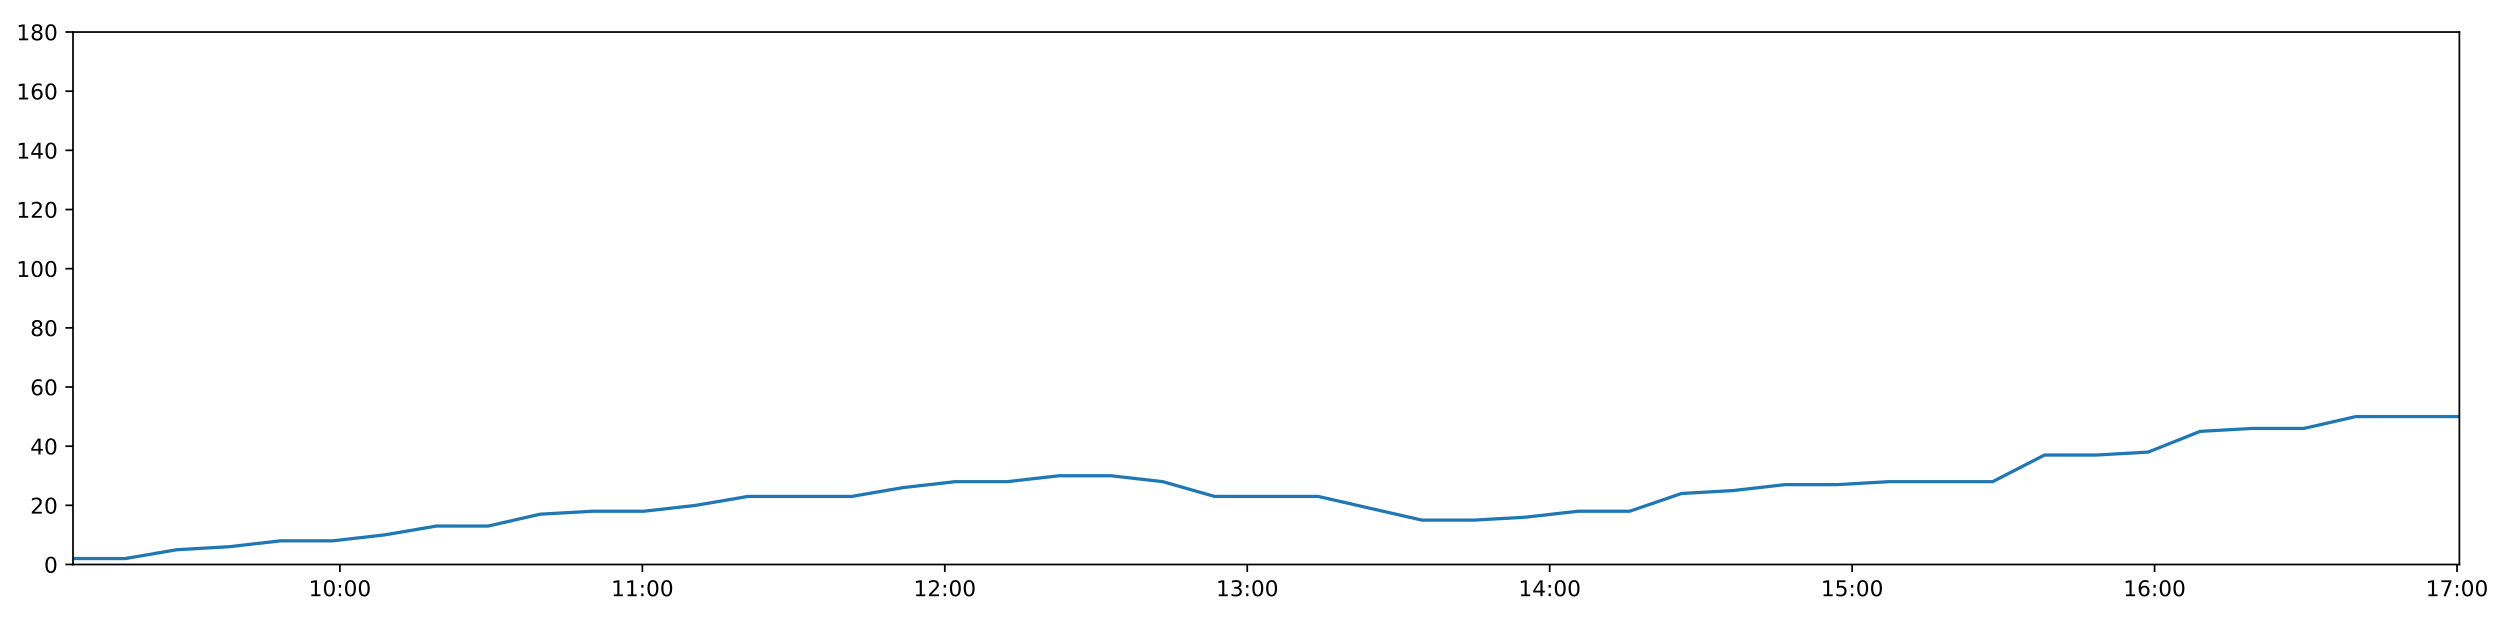
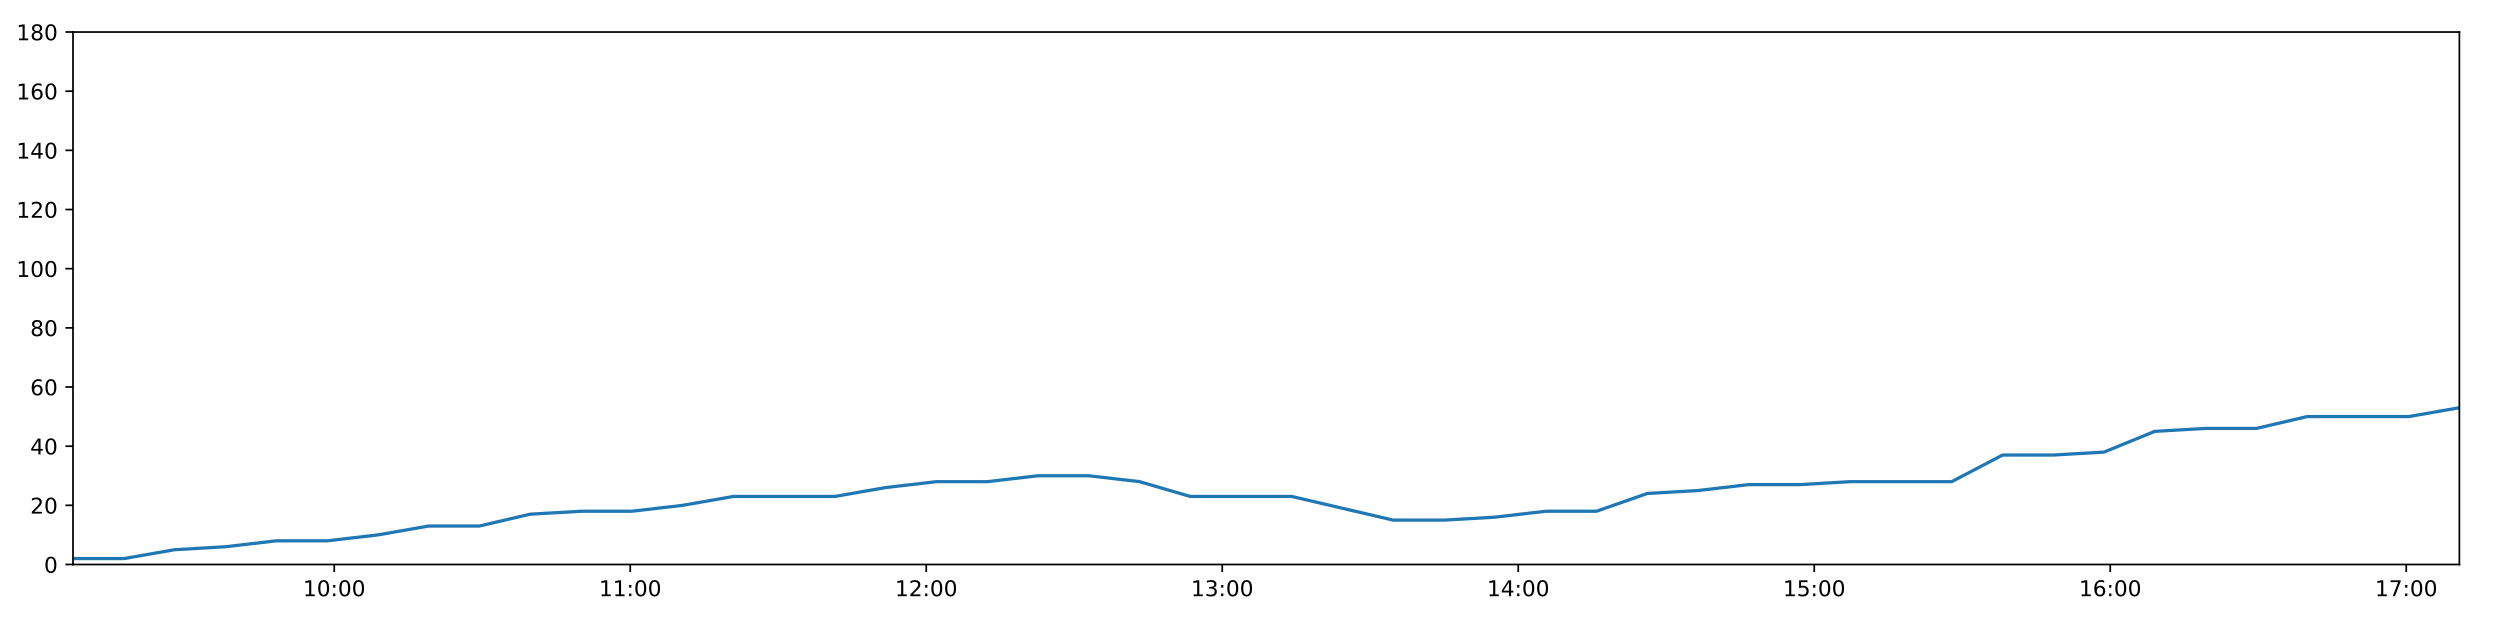
<svg xmlns="http://www.w3.org/2000/svg" xmlns:xlink="http://www.w3.org/1999/xlink" height="288pt" version="1.1" viewBox="0 0 1152 288" width="1152pt">
  <defs>
    <style type="text/css">
*{stroke-linecap:butt;stroke-linejoin:round;}
  </style>
  </defs>
  <g id="figure_1">
    <g id="patch_1">
      <path d="M 0 288  L 1152 288  L 1152 0  L 0 0  z " style="fill:#ffffff;" />
    </g>
    <g id="axes_1">
      <g id="patch_2">
        <path d="M 33.64 260.12  L 1133.28 260.12  L 1133.28 14.76  L 33.64 14.76  z " style="fill:#ffffff;" />
      </g>
      <g id="matplotlib.axis_1">
        <g id="xtick_1">
          <g id="line2d_1">
            <defs>
-               <path d="M 0 0  L 0 3.5  " id="m146e3b5ca6" style="stroke:#000000;stroke-width:0.8;" />
-             </defs>
-             <g>
-               <use style="stroke:#000000;stroke-width:0.8;" x="156.635" xlink:href="#m146e3b5ca6" y="260.12" />
+               <path d="M 0 0  L 0 3.5  " id="mde25610b99" style="stroke:#000000;stroke-width:0.8;" />
+             </defs>
+             <g>
+               <use style="stroke:#000000;stroke-width:0.8;" x="154.015" xlink:href="#mde25610b99" y="260.12" />
            </g>
          </g>
          <g id="text_1">
            <defs>
              <path d="M 12.406 8.297  L 28.516 8.297  L 28.516 63.922  L 10.984 60.406  L 10.984 69.391  L 28.422 72.906  L 38.281 72.906  L 38.281 8.297  L 54.391 8.297  L 54.391 0  L 12.406 0  z " id="DejaVuSans-49" />
              <path d="M 31.781 66.406  Q 24.172 66.406 20.328 58.906  Q 16.5 51.422 16.5 36.375  Q 16.5 21.391 20.328 13.891  Q 24.172 6.391 31.781 6.391  Q 39.453 6.391 43.281 13.891  Q 47.125 21.391 47.125 36.375  Q 47.125 51.422 43.281 58.906  Q 39.453 66.406 31.781 66.406  z M 31.781 74.219  Q 44.047 74.219 50.516 64.516  Q 56.984 54.828 56.984 36.375  Q 56.984 17.969 50.516 8.266  Q 44.047 -1.422 31.781 -1.422  Q 19.531 -1.422 13.062 8.266  Q 6.594 17.969 6.594 36.375  Q 6.594 54.828 13.062 64.516  Q 19.531 74.219 31.781 74.219  z " id="DejaVuSans-48" />
              <path d="M 11.719 12.406  L 22.016 12.406  L 22.016 0  L 11.719 0  z M 11.719 51.703  L 22.016 51.703  L 22.016 39.312  L 11.719 39.312  z " id="DejaVuSans-58" />
            </defs>
-             <g transform="translate(142.2259 274.7184)scale(0.1 -0.1)">
+             <g transform="translate(139.6058 274.7184)scale(0.1 -0.1)">
              <use xlink:href="#DejaVuSans-49" />
              <use x="63.623" xlink:href="#DejaVuSans-48" />
              <use x="127.246" xlink:href="#DejaVuSans-58" />
              <use x="160.938" xlink:href="#DejaVuSans-48" />
              <use x="224.561" xlink:href="#DejaVuSans-48" />
            </g>
          </g>
        </g>
        <g id="xtick_2">
          <g id="line2d_2">
            <g>
-               <use style="stroke:#000000;stroke-width:0.8;" x="296.001" xlink:href="#m146e3b5ca6" y="260.12" />
+               <use style="stroke:#000000;stroke-width:0.8;" x="290.412" xlink:href="#mde25610b99" y="260.12" />
            </g>
          </g>
          <g id="text_2">
-             <g transform="translate(281.5917 274.7184)scale(0.1 -0.1)">
+             <g transform="translate(276.0026 274.7184)scale(0.1 -0.1)">
              <use xlink:href="#DejaVuSans-49" />
              <use x="63.623" xlink:href="#DejaVuSans-49" />
              <use x="127.246" xlink:href="#DejaVuSans-58" />
              <use x="160.938" xlink:href="#DejaVuSans-48" />
              <use x="224.561" xlink:href="#DejaVuSans-48" />
            </g>
          </g>
        </g>
        <g id="xtick_3">
          <g id="line2d_3">
            <g>
-               <use style="stroke:#000000;stroke-width:0.8;" x="435.367" xlink:href="#m146e3b5ca6" y="260.12" />
+               <use style="stroke:#000000;stroke-width:0.8;" x="426.809" xlink:href="#mde25610b99" y="260.12" />
            </g>
          </g>
          <g id="text_3">
            <defs>
              <path d="M 19.188 8.297  L 53.609 8.297  L 53.609 0  L 7.328 0  L 7.328 8.297  Q 12.938 14.109 22.625 23.891  Q 32.328 33.688 34.812 36.531  Q 39.547 41.844 41.422 45.531  Q 43.312 49.219 43.312 52.781  Q 43.312 58.594 39.234 62.25  Q 35.156 65.922 28.609 65.922  Q 23.969 65.922 18.812 64.312  Q 13.672 62.703 7.812 59.422  L 7.812 69.391  Q 13.766 71.781 18.938 73  Q 24.125 74.219 28.422 74.219  Q 39.75 74.219 46.484 68.547  Q 53.219 62.891 53.219 53.422  Q 53.219 48.922 51.531 44.891  Q 49.859 40.875 45.406 35.406  Q 44.188 33.984 37.641 27.219  Q 31.109 20.453 19.188 8.297  z " id="DejaVuSans-50" />
            </defs>
-             <g transform="translate(420.9574 274.7184)scale(0.1 -0.1)">
+             <g transform="translate(412.3994 274.7184)scale(0.1 -0.1)">
              <use xlink:href="#DejaVuSans-49" />
              <use x="63.623" xlink:href="#DejaVuSans-50" />
              <use x="127.246" xlink:href="#DejaVuSans-58" />
              <use x="160.938" xlink:href="#DejaVuSans-48" />
              <use x="224.561" xlink:href="#DejaVuSans-48" />
            </g>
          </g>
        </g>
        <g id="xtick_4">
          <g id="line2d_4">
            <g>
-               <use style="stroke:#000000;stroke-width:0.8;" x="574.732" xlink:href="#m146e3b5ca6" y="260.12" />
+               <use style="stroke:#000000;stroke-width:0.8;" x="563.206" xlink:href="#mde25610b99" y="260.12" />
            </g>
          </g>
          <g id="text_4">
            <defs>
              <path d="M 40.578 39.312  Q 47.656 37.797 51.625 33  Q 55.609 28.219 55.609 21.188  Q 55.609 10.406 48.188 4.484  Q 40.766 -1.422 27.094 -1.422  Q 22.516 -1.422 17.656 -0.516  Q 12.797 0.391 7.625 2.203  L 7.625 11.719  Q 11.719 9.328 16.594 8.109  Q 21.484 6.891 26.812 6.891  Q 36.078 6.891 40.938 10.547  Q 45.797 14.203 45.797 21.188  Q 45.797 27.641 41.281 31.266  Q 36.766 34.906 28.719 34.906  L 20.219 34.906  L 20.219 43.016  L 29.109 43.016  Q 36.375 43.016 40.234 45.922  Q 44.094 48.828 44.094 54.297  Q 44.094 59.906 40.109 62.906  Q 36.141 65.922 28.719 65.922  Q 24.656 65.922 20.016 65.031  Q 15.375 64.156 9.812 62.312  L 9.812 71.094  Q 15.438 72.656 20.344 73.438  Q 25.25 74.219 29.594 74.219  Q 40.828 74.219 47.359 69.109  Q 53.906 64.016 53.906 55.328  Q 53.906 49.266 50.438 45.094  Q 46.969 40.922 40.578 39.312  z " id="DejaVuSans-51" />
            </defs>
-             <g transform="translate(560.3231 274.7184)scale(0.1 -0.1)">
+             <g transform="translate(548.7963 274.7184)scale(0.1 -0.1)">
              <use xlink:href="#DejaVuSans-49" />
              <use x="63.623" xlink:href="#DejaVuSans-51" />
              <use x="127.246" xlink:href="#DejaVuSans-58" />
              <use x="160.938" xlink:href="#DejaVuSans-48" />
              <use x="224.561" xlink:href="#DejaVuSans-48" />
            </g>
          </g>
        </g>
        <g id="xtick_5">
          <g id="line2d_5">
            <g>
-               <use style="stroke:#000000;stroke-width:0.8;" x="714.098" xlink:href="#m146e3b5ca6" y="260.12" />
+               <use style="stroke:#000000;stroke-width:0.8;" x="699.602" xlink:href="#mde25610b99" y="260.12" />
            </g>
          </g>
          <g id="text_5">
            <defs>
              <path d="M 37.797 64.312  L 12.891 25.391  L 37.797 25.391  z M 35.203 72.906  L 47.609 72.906  L 47.609 25.391  L 58.016 25.391  L 58.016 17.188  L 47.609 17.188  L 47.609 0  L 37.797 0  L 37.797 17.188  L 4.891 17.188  L 4.891 26.703  z " id="DejaVuSans-52" />
            </defs>
-             <g transform="translate(699.6889 274.7184)scale(0.1 -0.1)">
+             <g transform="translate(685.1931 274.7184)scale(0.1 -0.1)">
              <use xlink:href="#DejaVuSans-49" />
              <use x="63.623" xlink:href="#DejaVuSans-52" />
              <use x="127.246" xlink:href="#DejaVuSans-58" />
              <use x="160.938" xlink:href="#DejaVuSans-48" />
              <use x="224.561" xlink:href="#DejaVuSans-48" />
            </g>
          </g>
        </g>
        <g id="xtick_6">
          <g id="line2d_6">
            <g>
-               <use style="stroke:#000000;stroke-width:0.8;" x="853.464" xlink:href="#m146e3b5ca6" y="260.12" />
+               <use style="stroke:#000000;stroke-width:0.8;" x="835.999" xlink:href="#mde25610b99" y="260.12" />
            </g>
          </g>
          <g id="text_6">
            <defs>
              <path d="M 10.797 72.906  L 49.516 72.906  L 49.516 64.594  L 19.828 64.594  L 19.828 46.734  Q 21.969 47.469 24.109 47.828  Q 26.266 48.188 28.422 48.188  Q 40.625 48.188 47.75 41.5  Q 54.891 34.812 54.891 23.391  Q 54.891 11.625 47.562 5.094  Q 40.234 -1.422 26.906 -1.422  Q 22.312 -1.422 17.547 -0.641  Q 12.797 0.141 7.719 1.703  L 7.719 11.625  Q 12.109 9.234 16.797 8.062  Q 21.484 6.891 26.703 6.891  Q 35.156 6.891 40.078 11.328  Q 45.016 15.766 45.016 23.391  Q 45.016 31 40.078 35.438  Q 35.156 39.891 26.703 39.891  Q 22.75 39.891 18.812 39.016  Q 14.891 38.141 10.797 36.281  z " id="DejaVuSans-53" />
            </defs>
-             <g transform="translate(839.0546 274.7184)scale(0.1 -0.1)">
+             <g transform="translate(821.59 274.7184)scale(0.1 -0.1)">
              <use xlink:href="#DejaVuSans-49" />
              <use x="63.623" xlink:href="#DejaVuSans-53" />
              <use x="127.246" xlink:href="#DejaVuSans-58" />
              <use x="160.938" xlink:href="#DejaVuSans-48" />
              <use x="224.561" xlink:href="#DejaVuSans-48" />
            </g>
          </g>
        </g>
        <g id="xtick_7">
          <g id="line2d_7">
            <g>
-               <use style="stroke:#000000;stroke-width:0.8;" x="992.83" xlink:href="#m146e3b5ca6" y="260.12" />
+               <use style="stroke:#000000;stroke-width:0.8;" x="972.396" xlink:href="#mde25610b99" y="260.12" />
            </g>
          </g>
          <g id="text_7">
            <defs>
              <path d="M 33.016 40.375  Q 26.375 40.375 22.484 35.828  Q 18.609 31.297 18.609 23.391  Q 18.609 15.531 22.484 10.953  Q 26.375 6.391 33.016 6.391  Q 39.656 6.391 43.531 10.953  Q 47.406 15.531 47.406 23.391  Q 47.406 31.297 43.531 35.828  Q 39.656 40.375 33.016 40.375  z M 52.594 71.297  L 52.594 62.312  Q 48.875 64.062 45.094 64.984  Q 41.312 65.922 37.594 65.922  Q 27.828 65.922 22.672 59.328  Q 17.531 52.734 16.797 39.406  Q 19.672 43.656 24.016 45.922  Q 28.375 48.188 33.594 48.188  Q 44.578 48.188 50.953 41.516  Q 57.328 34.859 57.328 23.391  Q 57.328 12.156 50.688 5.359  Q 44.047 -1.422 33.016 -1.422  Q 20.359 -1.422 13.672 8.266  Q 6.984 17.969 6.984 36.375  Q 6.984 53.656 15.188 63.938  Q 23.391 74.219 37.203 74.219  Q 40.922 74.219 44.703 73.484  Q 48.484 72.75 52.594 71.297  z " id="DejaVuSans-54" />
            </defs>
-             <g transform="translate(978.4203 274.7184)scale(0.1 -0.1)">
+             <g transform="translate(957.9868 274.7184)scale(0.1 -0.1)">
              <use xlink:href="#DejaVuSans-49" />
              <use x="63.623" xlink:href="#DejaVuSans-54" />
              <use x="127.246" xlink:href="#DejaVuSans-58" />
              <use x="160.938" xlink:href="#DejaVuSans-48" />
              <use x="224.561" xlink:href="#DejaVuSans-48" />
            </g>
          </g>
        </g>
        <g id="xtick_8">
          <g id="line2d_8">
            <g>
-               <use style="stroke:#000000;stroke-width:0.8;" x="1132.195" xlink:href="#m146e3b5ca6" y="260.12" />
+               <use style="stroke:#000000;stroke-width:0.8;" x="1108.793" xlink:href="#mde25610b99" y="260.12" />
            </g>
          </g>
          <g id="text_8">
            <defs>
              <path d="M 8.203 72.906  L 55.078 72.906  L 55.078 68.703  L 28.609 0  L 18.312 0  L 43.219 64.594  L 8.203 64.594  z " id="DejaVuSans-55" />
            </defs>
-             <g transform="translate(1117.786 274.7184)scale(0.1 -0.1)">
+             <g transform="translate(1094.384 274.7184)scale(0.1 -0.1)">
              <use xlink:href="#DejaVuSans-49" />
              <use x="63.623" xlink:href="#DejaVuSans-55" />
              <use x="127.246" xlink:href="#DejaVuSans-58" />
              <use x="160.938" xlink:href="#DejaVuSans-48" />
              <use x="224.561" xlink:href="#DejaVuSans-48" />
            </g>
          </g>
        </g>
      </g>
      <g id="matplotlib.axis_2">
        <g id="ytick_1">
          <g id="line2d_9">
            <defs>
-               <path d="M 0 0  L -3.5 0  " id="mc9186a428d" style="stroke:#000000;stroke-width:0.8;" />
-             </defs>
-             <g>
-               <use style="stroke:#000000;stroke-width:0.8;" x="33.64" xlink:href="#mc9186a428d" y="260.12" />
+               <path d="M 0 0  L -3.5 0  " id="m2262bcb826" style="stroke:#000000;stroke-width:0.8;" />
+             </defs>
+             <g>
+               <use style="stroke:#000000;stroke-width:0.8;" x="33.64" xlink:href="#m2262bcb826" y="260.12" />
            </g>
          </g>
          <g id="text_9">
            <g transform="translate(20.2775 263.9192)scale(0.1 -0.1)">
              <use xlink:href="#DejaVuSans-48" />
            </g>
          </g>
        </g>
        <g id="ytick_2">
          <g id="line2d_10">
            <g>
-               <use style="stroke:#000000;stroke-width:0.8;" x="33.64" xlink:href="#mc9186a428d" y="232.858" />
+               <use style="stroke:#000000;stroke-width:0.8;" x="33.64" xlink:href="#m2262bcb826" y="232.858" />
            </g>
          </g>
          <g id="text_10">
            <g transform="translate(13.915 236.657)scale(0.1 -0.1)">
              <use xlink:href="#DejaVuSans-50" />
              <use x="63.623" xlink:href="#DejaVuSans-48" />
            </g>
          </g>
        </g>
        <g id="ytick_3">
          <g id="line2d_11">
            <g>
-               <use style="stroke:#000000;stroke-width:0.8;" x="33.64" xlink:href="#mc9186a428d" y="205.596" />
+               <use style="stroke:#000000;stroke-width:0.8;" x="33.64" xlink:href="#m2262bcb826" y="205.596" />
            </g>
          </g>
          <g id="text_11">
            <g transform="translate(13.915 209.3948)scale(0.1 -0.1)">
              <use xlink:href="#DejaVuSans-52" />
              <use x="63.623" xlink:href="#DejaVuSans-48" />
            </g>
          </g>
        </g>
        <g id="ytick_4">
          <g id="line2d_12">
            <g>
-               <use style="stroke:#000000;stroke-width:0.8;" x="33.64" xlink:href="#mc9186a428d" y="178.333" />
+               <use style="stroke:#000000;stroke-width:0.8;" x="33.64" xlink:href="#m2262bcb826" y="178.333" />
            </g>
          </g>
          <g id="text_12">
            <g transform="translate(13.915 182.1326)scale(0.1 -0.1)">
              <use xlink:href="#DejaVuSans-54" />
              <use x="63.623" xlink:href="#DejaVuSans-48" />
            </g>
          </g>
        </g>
        <g id="ytick_5">
          <g id="line2d_13">
            <g>
-               <use style="stroke:#000000;stroke-width:0.8;" x="33.64" xlink:href="#mc9186a428d" y="151.071" />
+               <use style="stroke:#000000;stroke-width:0.8;" x="33.64" xlink:href="#m2262bcb826" y="151.071" />
            </g>
          </g>
          <g id="text_13">
            <defs>
              <path d="M 31.781 34.625  Q 24.75 34.625 20.719 30.859  Q 16.703 27.094 16.703 20.516  Q 16.703 13.922 20.719 10.156  Q 24.75 6.391 31.781 6.391  Q 38.812 6.391 42.859 10.172  Q 46.922 13.969 46.922 20.516  Q 46.922 27.094 42.891 30.859  Q 38.875 34.625 31.781 34.625  z M 21.922 38.812  Q 15.578 40.375 12.031 44.719  Q 8.5 49.078 8.5 55.328  Q 8.5 64.062 14.719 69.141  Q 20.953 74.219 31.781 74.219  Q 42.672 74.219 48.875 69.141  Q 55.078 64.062 55.078 55.328  Q 55.078 49.078 51.531 44.719  Q 48 40.375 41.703 38.812  Q 48.828 37.156 52.797 32.312  Q 56.781 27.484 56.781 20.516  Q 56.781 9.906 50.312 4.234  Q 43.844 -1.422 31.781 -1.422  Q 19.734 -1.422 13.25 4.234  Q 6.781 9.906 6.781 20.516  Q 6.781 27.484 10.781 32.312  Q 14.797 37.156 21.922 38.812  z M 18.312 54.391  Q 18.312 48.734 21.844 45.562  Q 25.391 42.391 31.781 42.391  Q 38.141 42.391 41.719 45.562  Q 45.312 48.734 45.312 54.391  Q 45.312 60.062 41.719 63.234  Q 38.141 66.406 31.781 66.406  Q 25.391 66.406 21.844 63.234  Q 18.312 60.062 18.312 54.391  z " id="DejaVuSans-56" />
            </defs>
            <g transform="translate(13.915 154.8703)scale(0.1 -0.1)">
              <use xlink:href="#DejaVuSans-56" />
              <use x="63.623" xlink:href="#DejaVuSans-48" />
            </g>
          </g>
        </g>
        <g id="ytick_6">
          <g id="line2d_14">
            <g>
-               <use style="stroke:#000000;stroke-width:0.8;" x="33.64" xlink:href="#mc9186a428d" y="123.809" />
+               <use style="stroke:#000000;stroke-width:0.8;" x="33.64" xlink:href="#m2262bcb826" y="123.809" />
            </g>
          </g>
          <g id="text_14">
            <g transform="translate(7.5525 127.6081)scale(0.1 -0.1)">
              <use xlink:href="#DejaVuSans-49" />
              <use x="63.623" xlink:href="#DejaVuSans-48" />
              <use x="127.246" xlink:href="#DejaVuSans-48" />
            </g>
          </g>
        </g>
        <g id="ytick_7">
          <g id="line2d_15">
            <g>
-               <use style="stroke:#000000;stroke-width:0.8;" x="33.64" xlink:href="#mc9186a428d" y="96.547" />
+               <use style="stroke:#000000;stroke-width:0.8;" x="33.64" xlink:href="#m2262bcb826" y="96.547" />
            </g>
          </g>
          <g id="text_15">
            <g transform="translate(7.5525 100.3459)scale(0.1 -0.1)">
              <use xlink:href="#DejaVuSans-49" />
              <use x="63.623" xlink:href="#DejaVuSans-50" />
              <use x="127.246" xlink:href="#DejaVuSans-48" />
            </g>
          </g>
        </g>
        <g id="ytick_8">
          <g id="line2d_16">
            <g>
-               <use style="stroke:#000000;stroke-width:0.8;" x="33.64" xlink:href="#mc9186a428d" y="69.284" />
+               <use style="stroke:#000000;stroke-width:0.8;" x="33.64" xlink:href="#m2262bcb826" y="69.284" />
            </g>
          </g>
          <g id="text_16">
            <g transform="translate(7.5525 73.08366)scale(0.1 -0.1)">
              <use xlink:href="#DejaVuSans-49" />
              <use x="63.623" xlink:href="#DejaVuSans-52" />
              <use x="127.246" xlink:href="#DejaVuSans-48" />
            </g>
          </g>
        </g>
        <g id="ytick_9">
          <g id="line2d_17">
            <g>
-               <use style="stroke:#000000;stroke-width:0.8;" x="33.64" xlink:href="#mc9186a428d" y="42.022" />
+               <use style="stroke:#000000;stroke-width:0.8;" x="33.64" xlink:href="#m2262bcb826" y="42.022" />
            </g>
          </g>
          <g id="text_17">
            <g transform="translate(7.5525 45.82144)scale(0.1 -0.1)">
              <use xlink:href="#DejaVuSans-49" />
              <use x="63.623" xlink:href="#DejaVuSans-54" />
              <use x="127.246" xlink:href="#DejaVuSans-48" />
            </g>
          </g>
        </g>
        <g id="ytick_10">
          <g id="line2d_18">
            <g>
-               <use style="stroke:#000000;stroke-width:0.8;" x="33.64" xlink:href="#mc9186a428d" y="14.76" />
+               <use style="stroke:#000000;stroke-width:0.8;" x="33.64" xlink:href="#m2262bcb826" y="14.76" />
            </g>
          </g>
          <g id="text_18">
            <g transform="translate(7.5525 18.55922)scale(0.1 -0.1)">
              <use xlink:href="#DejaVuSans-49" />
              <use x="63.623" xlink:href="#DejaVuSans-56" />
              <use x="127.246" xlink:href="#DejaVuSans-48" />
            </g>
          </g>
        </g>
      </g>
      <g id="line2d_19">
-         <path clip-path="url(#p51c22e6c3f)" d="M 33.64 257.394  L 57.602 257.394  L 81.486 253.304  L 105.366 251.941  L 129.302 249.215  L 153.207 249.215  L 177.146 246.489  L 201.053 242.4  L 224.945 242.4  L 248.849 236.947  L 272.783 235.584  L 296.703 235.584  L 320.64 232.858  L 344.521 228.768  L 368.413 228.768  L 392.324 228.768  L 416.209 224.679  L 440.12 221.953  L 464.031 221.953  L 487.985 219.227  L 511.9 219.227  L 535.831 221.953  L 559.71 228.768  L 583.581 228.768  L 607.466 228.768  L 631.34 234.221  L 655.234 239.673  L 679.196 239.673  L 703.115 238.31  L 727.055 235.584  L 750.934 235.584  L 774.816 227.405  L 798.69 226.042  L 822.582 223.316  L 846.462 223.316  L 870.392 221.953  L 894.296 221.953  L 918.174 221.953  L 942.101 209.685  L 965.981 209.685  L 989.884 208.322  L 1013.774 198.78  L 1037.72 197.417  L 1061.608 197.417  L 1085.496 191.964  L 1109.387 191.964  L 1133.28 191.964  " style="fill:none;stroke:#1f77b4;stroke-linecap:square;stroke-width:1.5;" />
+         <path clip-path="url(#pb791153727)" d="M 33.64 257.394  L 57.091 257.394  L 80.467 253.304  L 103.838 251.941  L 127.264 249.215  L 150.66 249.215  L 174.088 246.489  L 197.486 242.4  L 220.869 242.4  L 244.264 236.947  L 267.689 235.584  L 291.099 235.584  L 314.526 232.858  L 337.898 228.768  L 361.281 228.768  L 384.683 228.768  L 408.059 224.679  L 431.461 221.953  L 454.863 221.953  L 478.306 219.227  L 501.711 219.227  L 525.133 221.953  L 548.504 228.768  L 571.865 228.768  L 595.242 228.768  L 618.608 234.221  L 641.993 239.673  L 665.443 239.673  L 688.853 238.31  L 712.283 235.584  L 735.654 235.584  L 759.027 227.405  L 782.393 226.042  L 805.775 223.316  L 829.146 223.316  L 852.567 221.953  L 875.962 221.953  L 899.331 221.953  L 922.748 209.685  L 946.12 209.685  L 969.513 208.322  L 992.894 198.78  L 1016.33 197.417  L 1039.71 197.417  L 1063.089 191.964  L 1086.471 191.964  L 1109.854 191.964  L 1133.28 187.875  " style="fill:none;stroke:#1f77b4;stroke-linecap:square;stroke-width:1.5;" />
      </g>
      <g id="patch_3">
        <path d="M 33.64 260.12  L 33.64 14.76  " style="fill:none;stroke:#000000;stroke-linecap:square;stroke-linejoin:miter;stroke-width:0.8;" />
      </g>
      <g id="patch_4">
        <path d="M 1133.28 260.12  L 1133.28 14.76  " style="fill:none;stroke:#000000;stroke-linecap:square;stroke-linejoin:miter;stroke-width:0.8;" />
      </g>
      <g id="patch_5">
        <path d="M 33.64 260.12  L 1133.28 260.12  " style="fill:none;stroke:#000000;stroke-linecap:square;stroke-linejoin:miter;stroke-width:0.8;" />
      </g>
      <g id="patch_6">
        <path d="M 33.64 14.76  L 1133.28 14.76  " style="fill:none;stroke:#000000;stroke-linecap:square;stroke-linejoin:miter;stroke-width:0.8;" />
      </g>
    </g>
  </g>
  <defs>
-     <clipPath id="p51c22e6c3f">
+     <clipPath id="pb791153727">
      <rect height="245.36" width="1099.64" x="33.64" y="14.76" />
    </clipPath>
  </defs>
</svg>
